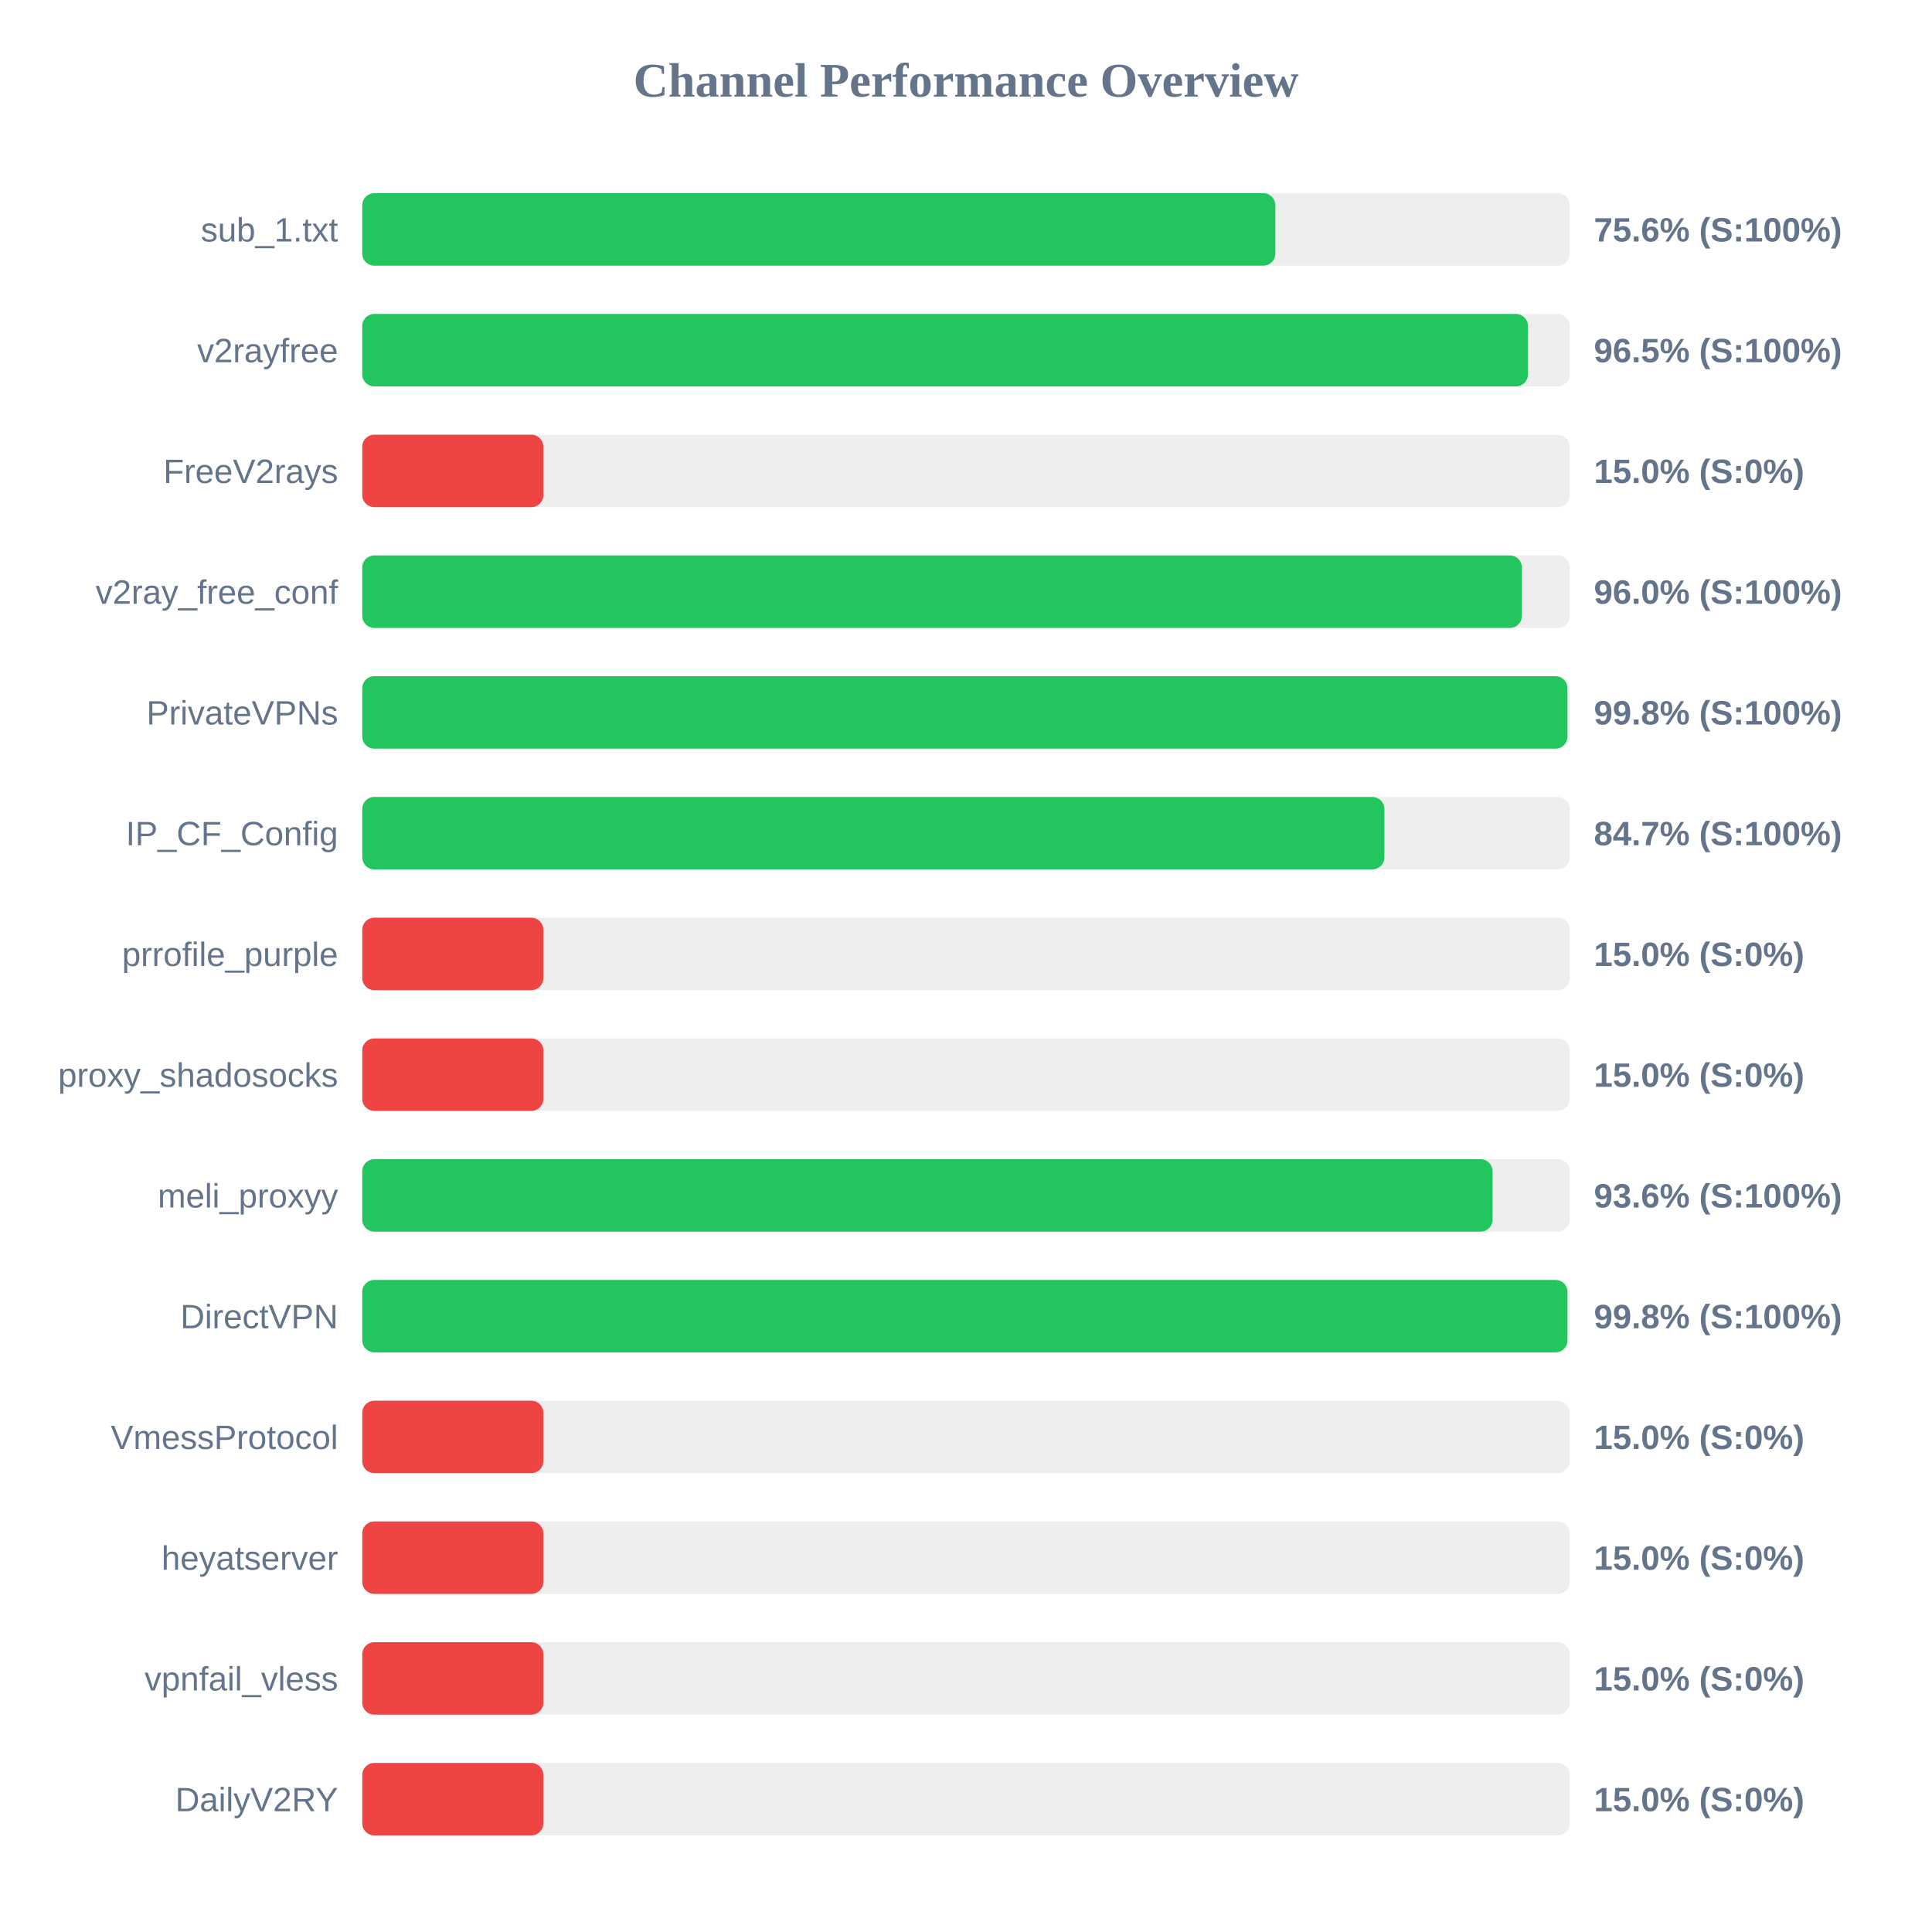
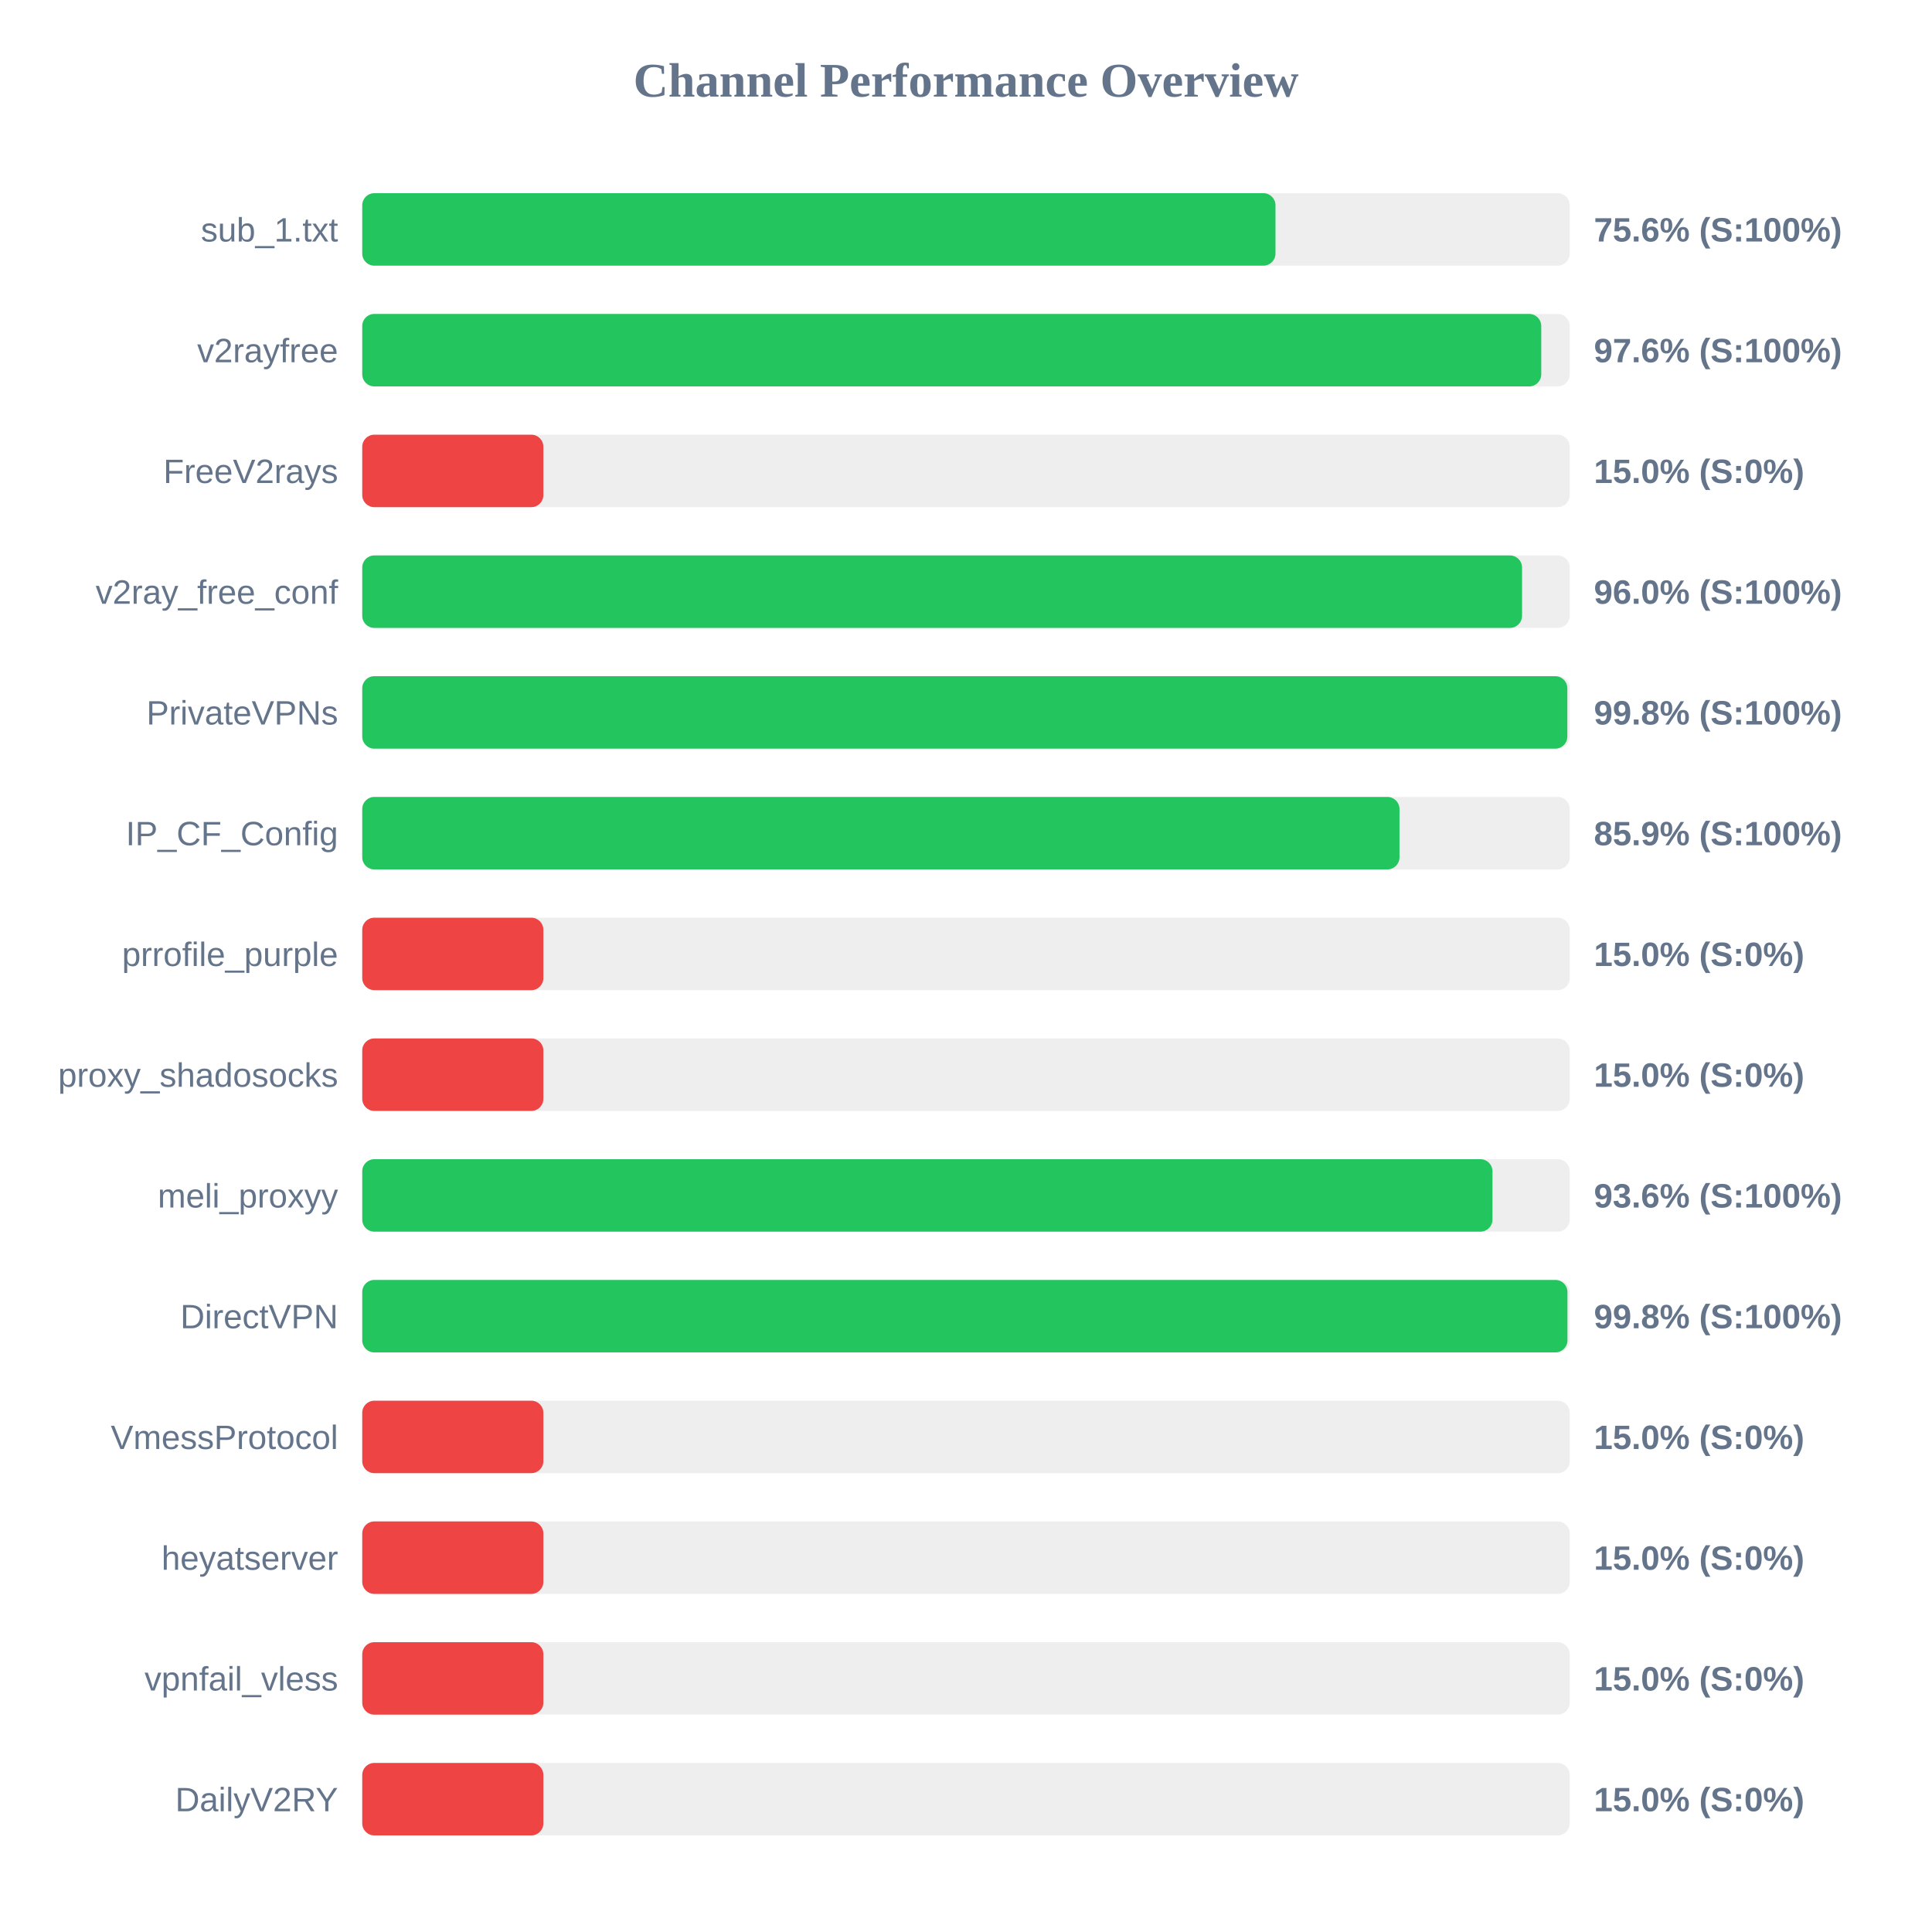
<svg xmlns="http://www.w3.org/2000/svg" width="800" height="800" version="1.1">
  <style>
        .row { font: 14px Arial; fill: #64748b; }
        .score { font: bold 14px Arial; fill: #64748b; }
    </style>
  <text x="400" y="40" text-anchor="middle" font-size="20px" font-weight="bold" fill="#64748b">Channel Performance Overview</text>
  <rect x="150" y="80" width="500" height="30" fill="#eee" rx="5" />
-   <rect x="150" y="80" width="378.1" height="30" fill="#22c55e" rx="5" />
+   <rect x="150" y="80" width="378.15" height="30" fill="#22c55e" rx="5" />
  <text x="140" y="100" text-anchor="end" class="row">sub_1.txt</text>
  <text x="660" y="100" text-anchor="start" class="score">75.6% (S:100%)</text>
  <rect x="150" y="130" width="500" height="30" fill="#eee" rx="5" />
-   <rect x="150" y="130" width="482.7" height="30" fill="#22c55e" rx="5" />
+   <rect x="150" y="130" width="488.2" height="30" fill="#22c55e" rx="5" />
  <text x="140" y="150" text-anchor="end" class="row">v2rayfree</text>
-   <text x="660" y="150" text-anchor="start" class="score">96.5% (S:100%)</text>
+   <text x="660" y="150" text-anchor="start" class="score">97.6% (S:100%)</text>
  <rect x="150" y="180" width="500" height="30" fill="#eee" rx="5" />
  <rect x="150" y="180" width="75.0" height="30" fill="#ef4444" rx="5" />
  <text x="140" y="200" text-anchor="end" class="row">FreeV2rays</text>
  <text x="660" y="200" text-anchor="start" class="score">15.0% (S:0%)</text>
  <rect x="150" y="230" width="500" height="30" fill="#eee" rx="5" />
-   <rect x="150" y="230" width="480.2" height="30" fill="#22c55e" rx="5" />
+   <rect x="150" y="230" width="480.25" height="30" fill="#22c55e" rx="5" />
  <text x="140" y="250" text-anchor="end" class="row">v2ray_free_conf</text>
  <text x="660" y="250" text-anchor="start" class="score">96.0% (S:100%)</text>
  <rect x="150" y="280" width="500" height="30" fill="#eee" rx="5" />
-   <rect x="150" y="280" width="499.05" height="30" fill="#22c55e" rx="5" />
+   <rect x="150" y="280" width="499.0" height="30" fill="#22c55e" rx="5" />
  <text x="140" y="300" text-anchor="end" class="row">PrivateVPNs</text>
  <text x="660" y="300" text-anchor="start" class="score">99.8% (S:100%)</text>
  <rect x="150" y="330" width="500" height="30" fill="#eee" rx="5" />
-   <rect x="150" y="330" width="423.25" height="30" fill="#22c55e" rx="5" />
+   <rect x="150" y="330" width="429.5" height="30" fill="#22c55e" rx="5" />
  <text x="140" y="350" text-anchor="end" class="row">IP_CF_Config</text>
-   <text x="660" y="350" text-anchor="start" class="score">84.7% (S:100%)</text>
+   <text x="660" y="350" text-anchor="start" class="score">85.9% (S:100%)</text>
  <rect x="150" y="380" width="500" height="30" fill="#eee" rx="5" />
  <rect x="150" y="380" width="75.0" height="30" fill="#ef4444" rx="5" />
  <text x="140" y="400" text-anchor="end" class="row">prrofile_purple</text>
  <text x="660" y="400" text-anchor="start" class="score">15.0% (S:0%)</text>
  <rect x="150" y="430" width="500" height="30" fill="#eee" rx="5" />
  <rect x="150" y="430" width="75.0" height="30" fill="#ef4444" rx="5" />
  <text x="140" y="450" text-anchor="end" class="row">proxy_shadosocks</text>
  <text x="660" y="450" text-anchor="start" class="score">15.0% (S:0%)</text>
  <rect x="150" y="480" width="500" height="30" fill="#eee" rx="5" />
-   <rect x="150" y="480" width="468.05" height="30" fill="#22c55e" rx="5" />
+   <rect x="150" y="480" width="468.0" height="30" fill="#22c55e" rx="5" />
  <text x="140" y="500" text-anchor="end" class="row">meli_proxyy</text>
  <text x="660" y="500" text-anchor="start" class="score">93.6% (S:100%)</text>
  <rect x="150" y="530" width="500" height="30" fill="#eee" rx="5" />
  <rect x="150" y="530" width="499.05" height="30" fill="#22c55e" rx="5" />
  <text x="140" y="550" text-anchor="end" class="row">DirectVPN</text>
  <text x="660" y="550" text-anchor="start" class="score">99.8% (S:100%)</text>
  <rect x="150" y="580" width="500" height="30" fill="#eee" rx="5" />
  <rect x="150" y="580" width="75.0" height="30" fill="#ef4444" rx="5" />
  <text x="140" y="600" text-anchor="end" class="row">VmessProtocol</text>
  <text x="660" y="600" text-anchor="start" class="score">15.0% (S:0%)</text>
  <rect x="150" y="630" width="500" height="30" fill="#eee" rx="5" />
  <rect x="150" y="630" width="75.0" height="30" fill="#ef4444" rx="5" />
  <text x="140" y="650" text-anchor="end" class="row">heyatserver</text>
  <text x="660" y="650" text-anchor="start" class="score">15.0% (S:0%)</text>
  <rect x="150" y="680" width="500" height="30" fill="#eee" rx="5" />
  <rect x="150" y="680" width="75.0" height="30" fill="#ef4444" rx="5" />
  <text x="140" y="700" text-anchor="end" class="row">vpnfail_vless</text>
  <text x="660" y="700" text-anchor="start" class="score">15.0% (S:0%)</text>
  <rect x="150" y="730" width="500" height="30" fill="#eee" rx="5" />
  <rect x="150" y="730" width="75.0" height="30" fill="#ef4444" rx="5" />
  <text x="140" y="750" text-anchor="end" class="row">DailyV2RY</text>
  <text x="660" y="750" text-anchor="start" class="score">15.0% (S:0%)</text>
</svg>
